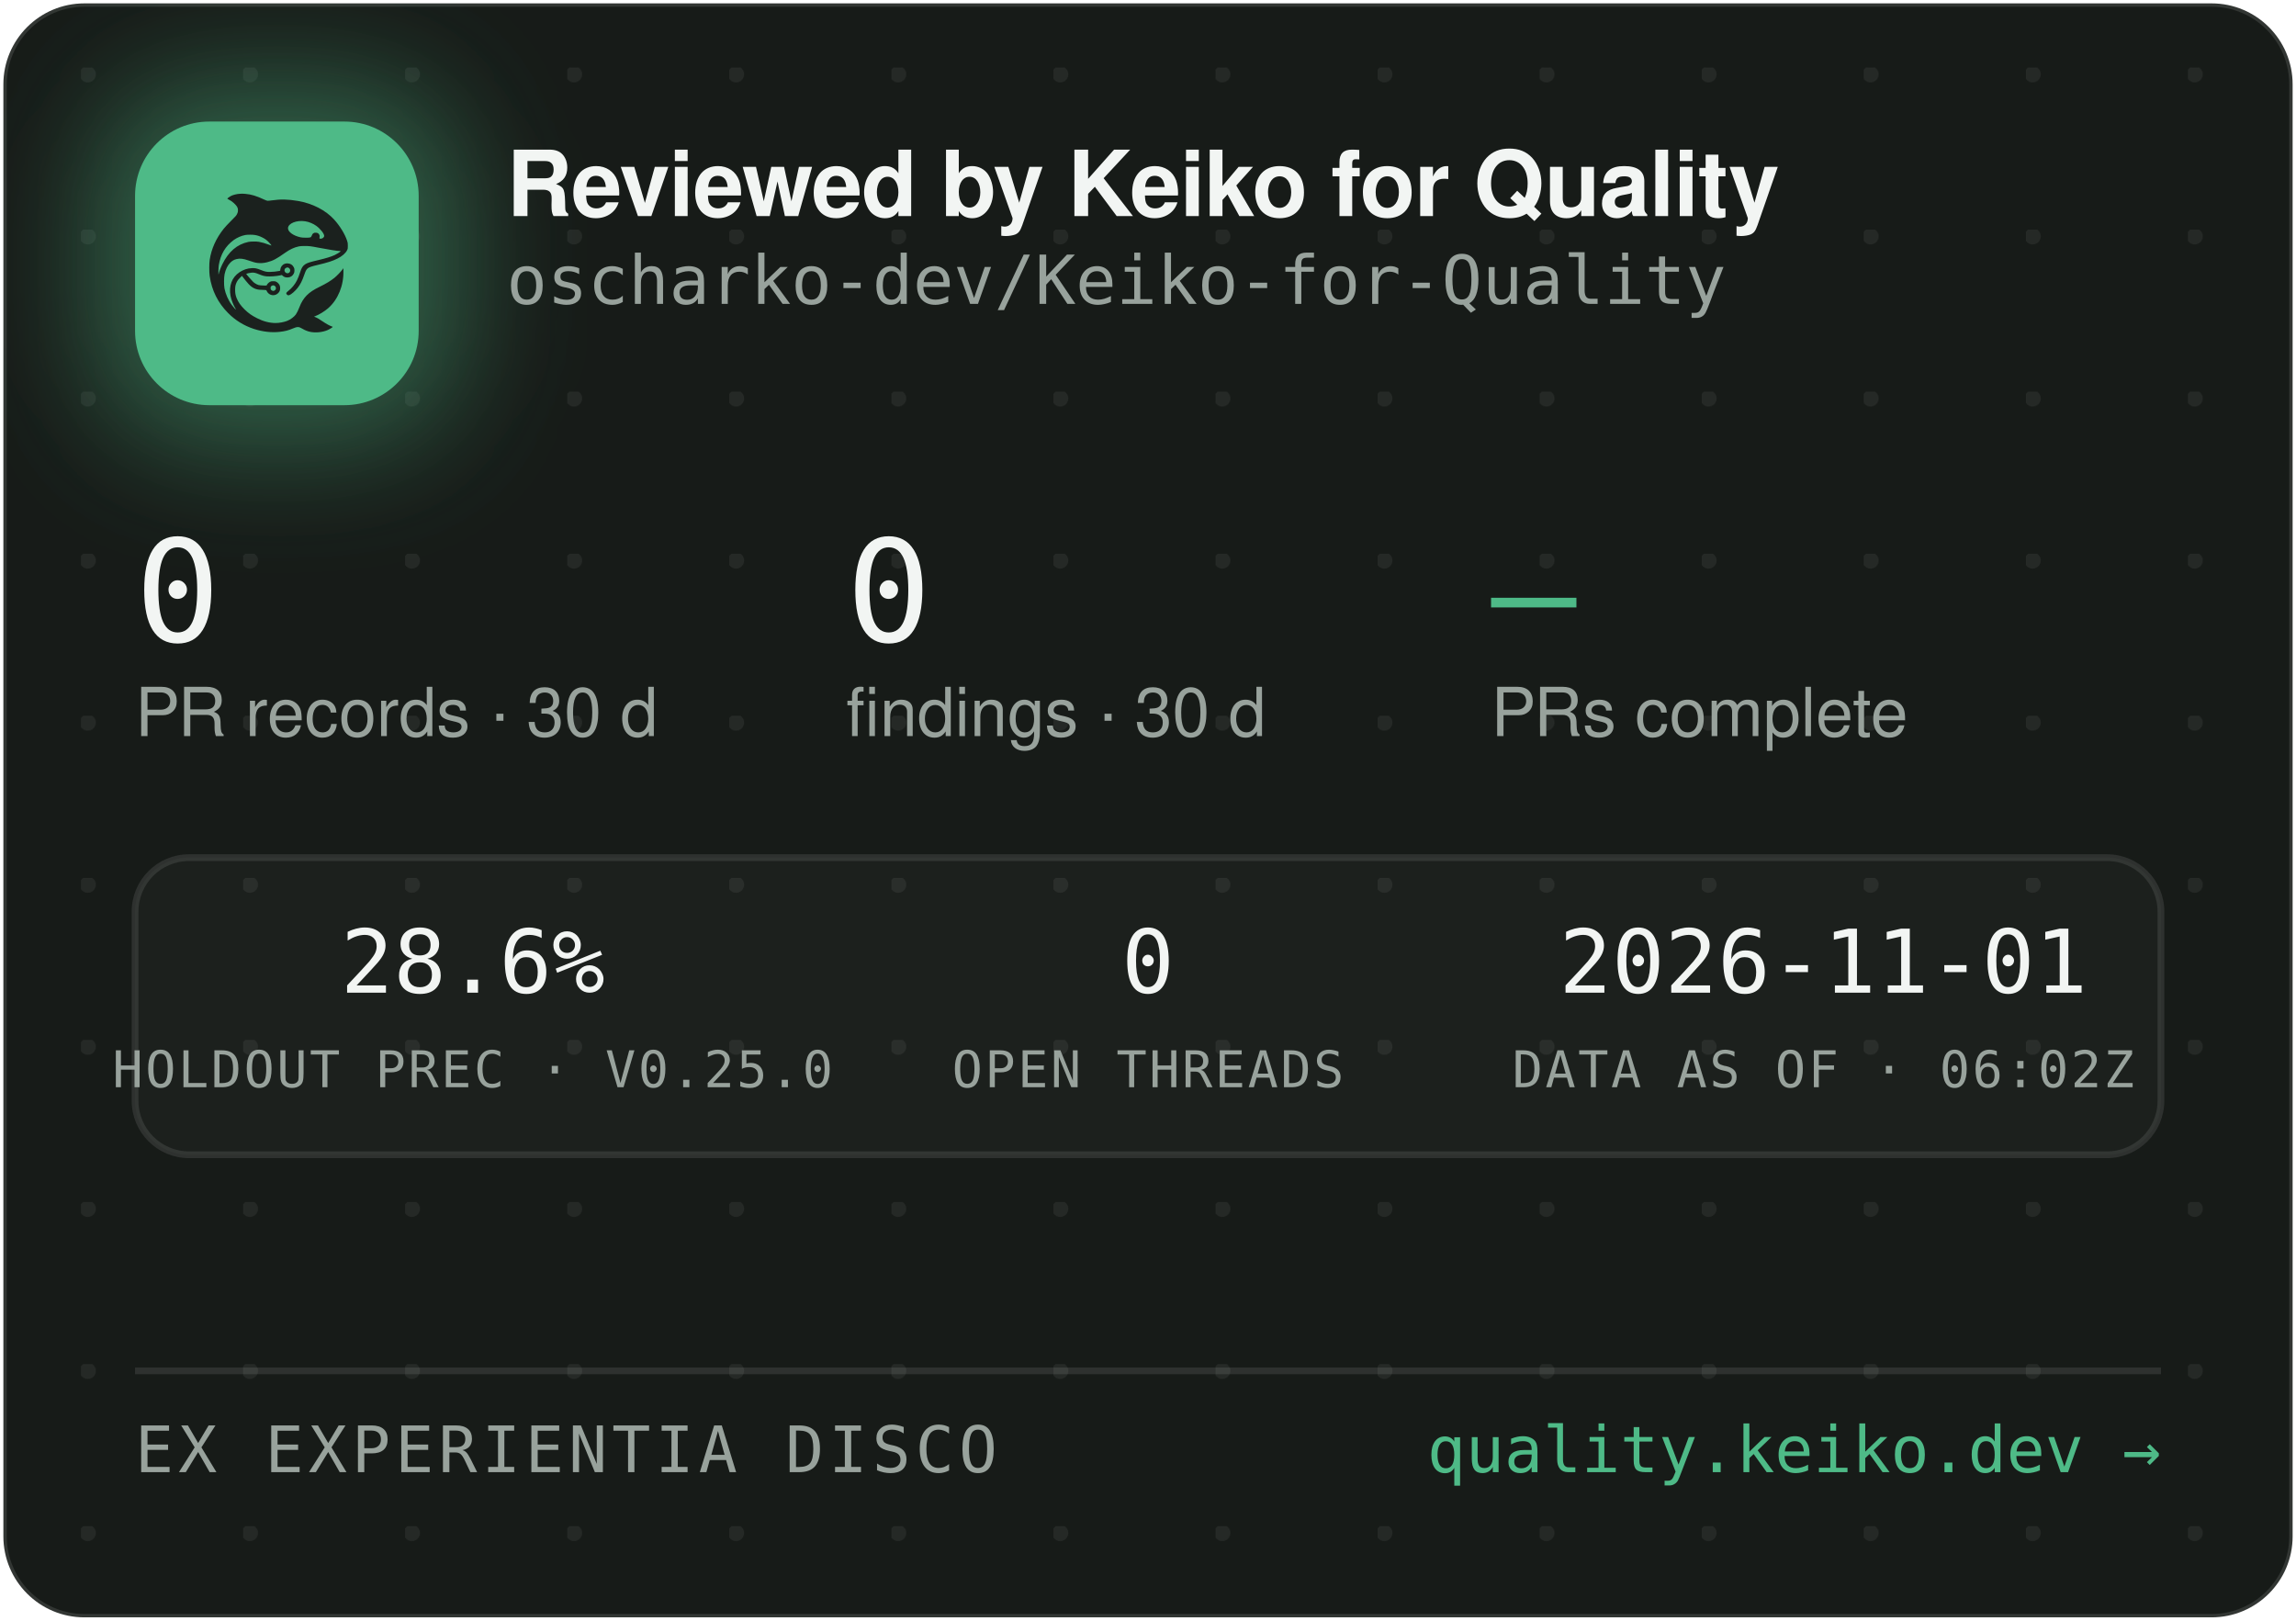
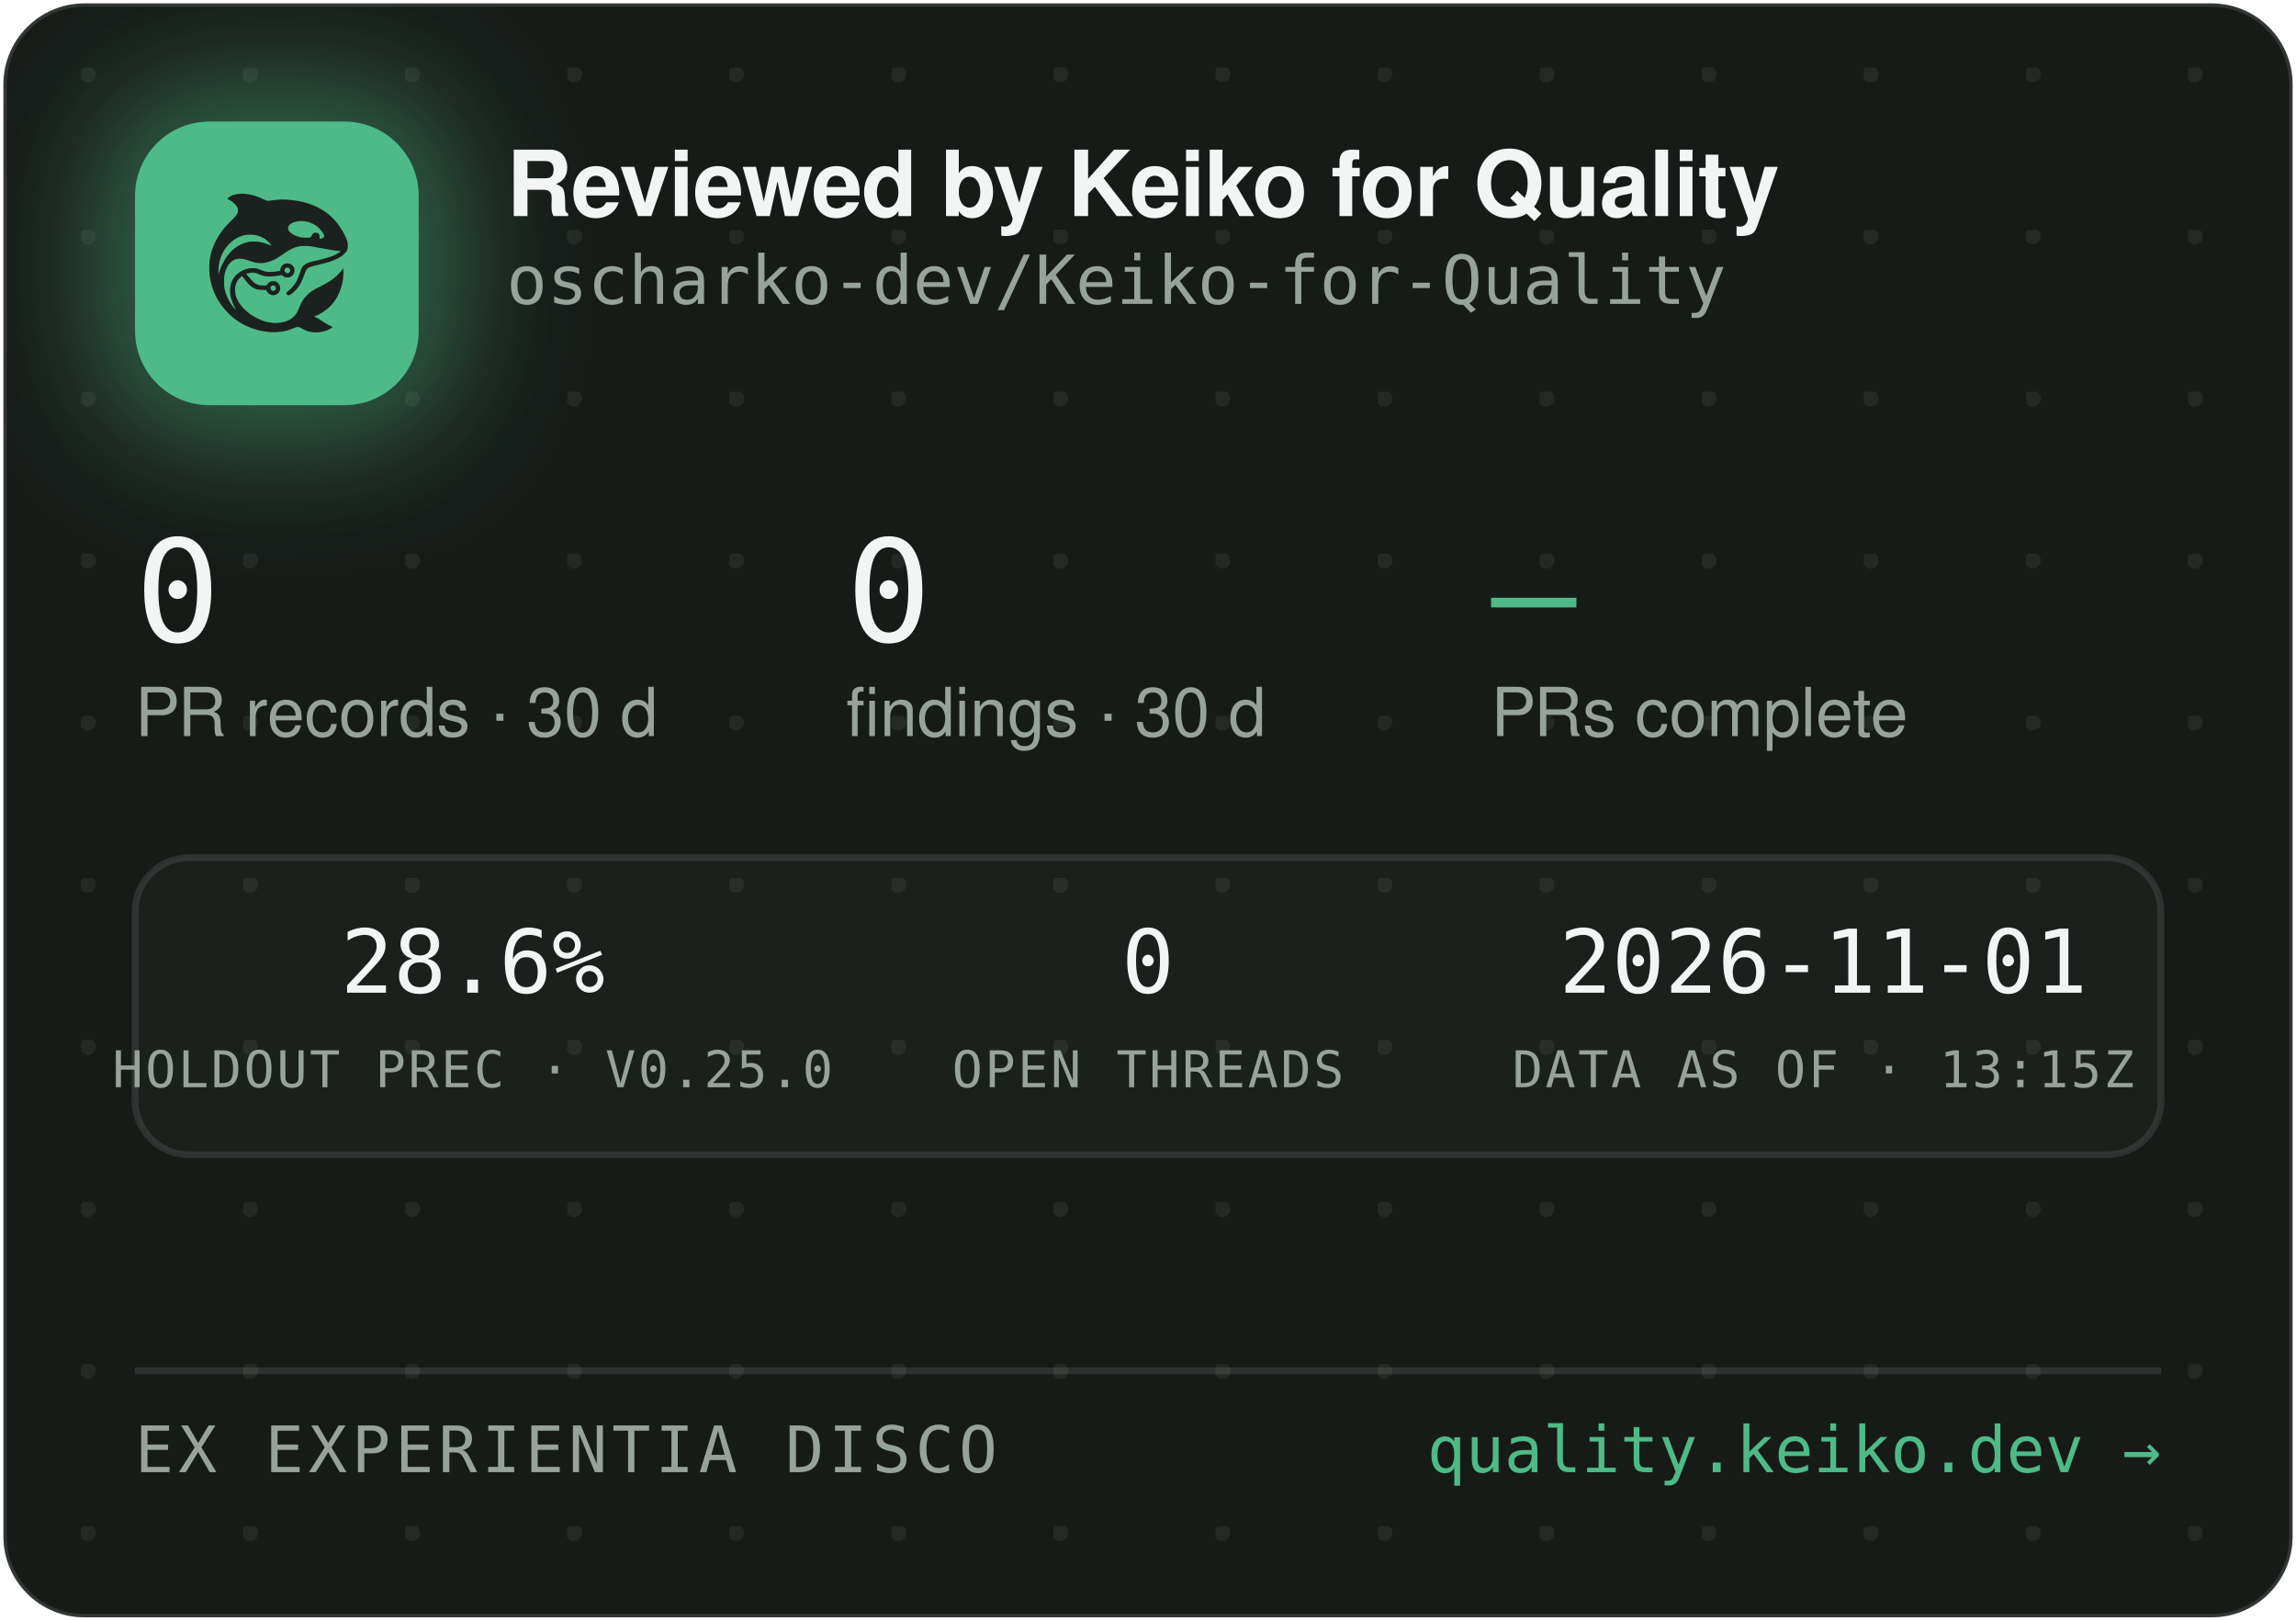
<svg xmlns="http://www.w3.org/2000/svg" width="340" height="240" viewBox="0 0 340 240" role="img" aria-label="Reviewed by Keiko for Quality — oscharko-dev/Keiko-for-Quality">
  <defs>
    <pattern id="dots" width="24" height="24" patternUnits="userSpaceOnUse" x="12" y="10">
      <circle cx="1" cy="1" r="1.2" fill="rgba(233,237,235,0.07)" />
    </pattern>
    <filter id="glow" x="-60%" y="-60%" width="220%" height="220%">
      <feGaussianBlur stdDeviation="9" />
    </filter>
    <clipPath id="card">
      <rect x="0.5" y="0.5" width="339" height="239" rx="12" />
    </clipPath>
  </defs>
  <rect x="0.5" y="0.5" width="339" height="239" rx="12" fill="#171B18" stroke="rgba(255,255,255,0.12)" />
  <rect x="0.5" y="0.5" width="339" height="239" rx="12" fill="url(#dots)" />
  <g clip-path="url(#card)">
    <rect x="14" y="12" width="54" height="54" rx="16" fill="rgba(78,186,135,0.45)" filter="url(#glow)" />
    <rect x="20" y="18" width="42" height="42" rx="11" fill="#4EBA87" />
    <g transform="translate(24,22) scale(0.03320312)">
      <g transform="translate(1024 0) scale(-1 1)">
        <g transform="translate(1024, 1024) scale(-0.1, -0.1)" fill="#1B211E" stroke="none">
          <path d="M3465 8223 c-144 -8 -314 -52 -408 -105 -69 -39 -146 -99 -146 -113 0 -5 30 -24 68 -42 146 -70 323 -229 377 -340 25 -49 29 -70 29 -138 -1 -72 -5 -88 -39 -160 -36 -75 -54 -95 -265 -305 -134 -132 -270 -279 -331 -355 -339 -425 -552 -896 -626 -1390 -25 -165 -25 -549 0 -720 92 -645 368 -1196 826 -1655 322 -324 710 -562 1145 -704 389 -126 793 -172 1155 -130 235 27 377 63 579 149 205 87 268 86 423 -7 102 -62 231 -115 335 -138 247 -56 562 -26 794 74 92 40 244 136 232 146 -4 3 -26 12 -48 19 -86 28 -246 116 -385 211 -162 112 -284 182 -357 207 l-48 17 40 15 c185 70 436 223 595 363 438 386 695 1014 678 1663 l-3 120 -50 -70 c-64 -90 -248 -280 -350 -362 -171 -136 -366 -255 -645 -391 -288 -140 -442 -243 -590 -391 -136 -137 -247 -316 -325 -526 -47 -127 -114 -262 -160 -326 -79 -107 -237 -224 -384 -283 -136 -55 -355 -96 -514 -96 -274 0 -548 71 -832 215 -242 123 -375 216 -553 389 -175 171 -287 332 -361 517 -44 114 -63 216 -63 359 0 152 17 233 74 350 35 70 59 102 136 179 l95 94 21 -29 c55 -75 219 -277 277 -338 171 -183 337 -256 582 -256 56 0 126 -3 155 -7 53 -6 54 -7 76 -57 30 -66 97 -128 172 -156 151 -57 318 11 395 160 33 62 34 193 3 261 -30 64 -88 125 -148 157 -44 23 -63 27 -141 27 -78 0 -97 -4 -140 -27 -58 -30 -131 -105 -141 -142 -6 -25 -8 -26 -93 -26 -47 0 -131 5 -186 10 -87 8 -111 15 -182 51 -45 22 -109 66 -143 96 -59 53 -326 361 -319 367 14 11 179 47 241 52 102 9 177 -7 318 -66 158 -66 243 -89 357 -99 157 -12 413 5 582 40 l93 19 44 -39 c59 -52 135 -75 228 -69 117 8 212 72 262 176 23 47 28 71 28 138 0 70 -4 89 -29 138 -55 110 -145 167 -270 174 -65 3 -91 0 -137 -18 -107 -40 -183 -140 -195 -257 l-6 -52 -51 -11 c-104 -23 -285 -41 -411 -42 -149 -1 -211 12 -402 88 -186 74 -256 88 -403 81 -193 -8 -377 -70 -546 -182 -342 -228 -485 -611 -399 -1064 30 -157 119 -388 209 -541 20 -35 35 -64 33 -66 -8 -8 -111 108 -190 214 -154 206 -278 489 -324 737 -28 154 -25 492 6 635 46 216 133 391 256 514 82 82 161 128 271 156 152 39 300 23 529 -57 217 -76 308 -101 410 -114 137 -17 284 -7 426 30 272 70 414 145 809 425 217 153 399 238 610 283 64 14 129 18 265 18 197 0 269 -9 615 -76 461 -89 843 -149 952 -149 41 0 41 0 23 -20 -28 -31 -169 -119 -254 -158 -167 -77 -388 -145 -716 -222 -399 -93 -508 -128 -608 -194 -102 -68 -160 -160 -217 -346 -35 -115 -102 -286 -149 -378 -85 -168 -227 -341 -377 -458 -105 -82 -115 -107 -69 -162 29 -34 65 -44 109 -29 86 29 261 181 371 322 126 162 201 309 295 581 61 176 90 232 145 283 62 57 163 93 470 165 439 104 640 169 863 278 206 100 368 240 434 375 32 67 33 71 33 198 -1 120 -3 138 -34 229 -98 294 -319 655 -573 936 -381 421 -968 723 -1618 834 -448 76 -767 83 -1169 25 -80 -12 -165 -19 -190 -17 -26 3 -90 26 -146 53 -343 162 -576 233 -842 255 -114 9 -141 10 -248 3z m2926 -1227 c164 -27 346 -102 485 -202 181 -129 354 -348 354 -448 0 -64 -75 -126 -154 -126 -60 0 -63 4 -52 70 8 50 7 65 -9 100 -29 64 -74 93 -151 98 -54 4 -70 1 -107 -21 -42 -25 -61 -52 -91 -129 -25 -64 -55 -73 -246 -73 -121 0 -187 5 -248 18 -318 70 -556 242 -556 402 0 218 388 374 775 311z m-2249 -611 c119 -21 208 -50 321 -106 114 -56 177 -100 266 -184 67 -63 157 -173 148 -181 -2 -3 -61 18 -130 45 -131 52 -298 100 -427 122 -113 20 -367 17 -470 -4 -502 -106 -885 -433 -1160 -992 -70 -142 -160 -379 -160 -424 0 -9 -5 -23 -11 -31 -13 -19 -5 316 10 410 80 482 295 846 661 1117 145 107 350 197 522 228 100 18 326 18 430 0z m1485 -1456 c95 -36 119 -159 42 -223 -78 -66 -209 -1 -209 104 0 60 33 100 99 121 36 10 36 10 68 -2z m-591 -822 c29 -26 37 -42 40 -77 6 -54 -9 -86 -55 -117 -41 -28 -70 -29 -119 -4 -44 22 -62 55 -62 112 0 51 13 75 53 99 50 31 101 26 143 -13z" />
        </g>
      </g>
    </g>
    <text x="75" y="32" font-family="-apple-system,'Segoe UI',Helvetica,Arial,sans-serif" font-size="13.5" font-weight="650" letter-spacing="-0.14" fill="#F2F5F3">Reviewed by Keiko for Quality</text>
    <text x="75" y="45" font-family="'JetBrains Mono',SFMono-Regular,Consolas,Menlo,monospace" font-size="10" fill="#98A29C">oscharko-dev/Keiko-for-Quality</text>
    <text x="20" y="95" font-family="'JetBrains Mono',SFMono-Regular,Consolas,Menlo,monospace" font-size="21" fill="#F2F5F3">0</text>
    <text x="20" y="109" font-family="-apple-system,'Segoe UI',Helvetica,Arial,sans-serif" font-size="10" fill="#98A29C">PR records · 30 d</text>
    <text x="125.3" y="95" font-family="'JetBrains Mono',SFMono-Regular,Consolas,Menlo,monospace" font-size="21" fill="#F2F5F3">0</text>
    <text x="125.3" y="109" font-family="-apple-system,'Segoe UI',Helvetica,Arial,sans-serif" font-size="10" fill="#98A29C">findings · 30 d</text>
    <text x="220.8" y="95" font-family="'JetBrains Mono',SFMono-Regular,Consolas,Menlo,monospace" font-size="21" fill="#4EBA87">—</text>
    <text x="220.8" y="109" font-family="-apple-system,'Segoe UI',Helvetica,Arial,sans-serif" font-size="10" fill="#98A29C">PRs complete</text>
    <rect x="20" y="127" width="300" height="44" rx="8" fill="rgba(255,255,255,0.025)" stroke="rgba(255,255,255,0.1)" />
    <text x="70" y="147" text-anchor="middle" font-family="'JetBrains Mono',SFMono-Regular,Consolas,Menlo,monospace" font-size="13" fill="#F2F5F3">28.6%</text>
    <text x="70" y="161" text-anchor="middle" font-family="'JetBrains Mono',SFMono-Regular,Consolas,Menlo,monospace" font-size="7.5" letter-spacing="0.35" fill="#98A29C">HOLDOUT PREC · V0.25.0</text>
    <text x="170" y="147" text-anchor="middle" font-family="'JetBrains Mono',SFMono-Regular,Consolas,Menlo,monospace" font-size="13" fill="#F2F5F3">0</text>
    <text x="170" y="161" text-anchor="middle" font-family="'JetBrains Mono',SFMono-Regular,Consolas,Menlo,monospace" font-size="7.5" letter-spacing="0.35" fill="#98A29C">OPEN THREADS</text>
    <text x="270" y="147" text-anchor="middle" font-family="'JetBrains Mono',SFMono-Regular,Consolas,Menlo,monospace" font-size="13" fill="#F2F5F3">2026-11-01</text>
-     <text x="270" y="161" text-anchor="middle" font-family="'JetBrains Mono',SFMono-Regular,Consolas,Menlo,monospace" font-size="7.5" letter-spacing="0.35" fill="#98A29C">DATA AS OF · 06:02Z</text>
+     <text x="270" y="161" text-anchor="middle" font-family="'JetBrains Mono',SFMono-Regular,Consolas,Menlo,monospace" font-size="7.5" letter-spacing="0.35" fill="#98A29C">DATA AS OF · 13:15Z</text>
    <line x1="20" y1="203" x2="320" y2="203" stroke="rgba(255,255,255,0.1)" />
    <text x="20" y="218" font-family="'JetBrains Mono',SFMono-Regular,Consolas,Menlo,monospace" font-size="9.5" letter-spacing="0.7" fill="#98A29C">EX EXPERIENTIA DISCO</text>
    <text x="320" y="218" text-anchor="end" font-family="'JetBrains Mono',SFMono-Regular,Consolas,Menlo,monospace" font-size="9.5" fill="#4EBA87">quality.keiko.dev →</text>
  </g>
</svg>
